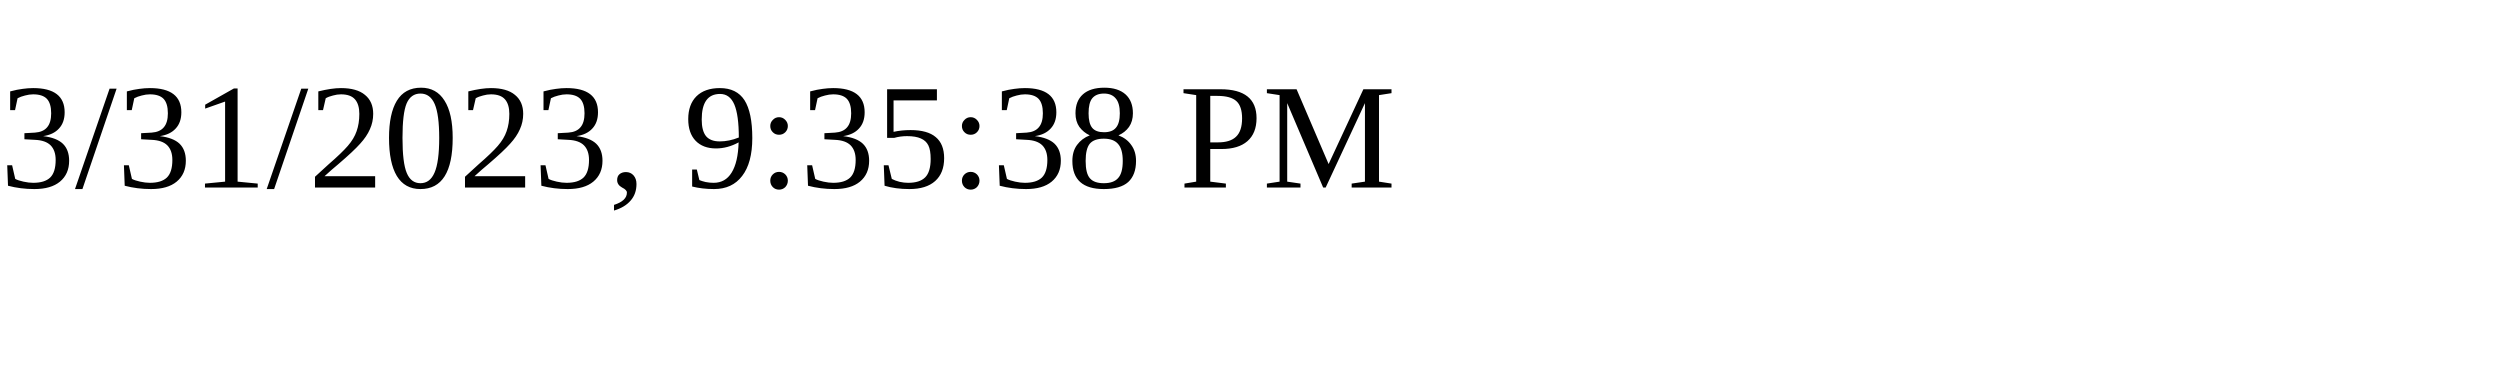
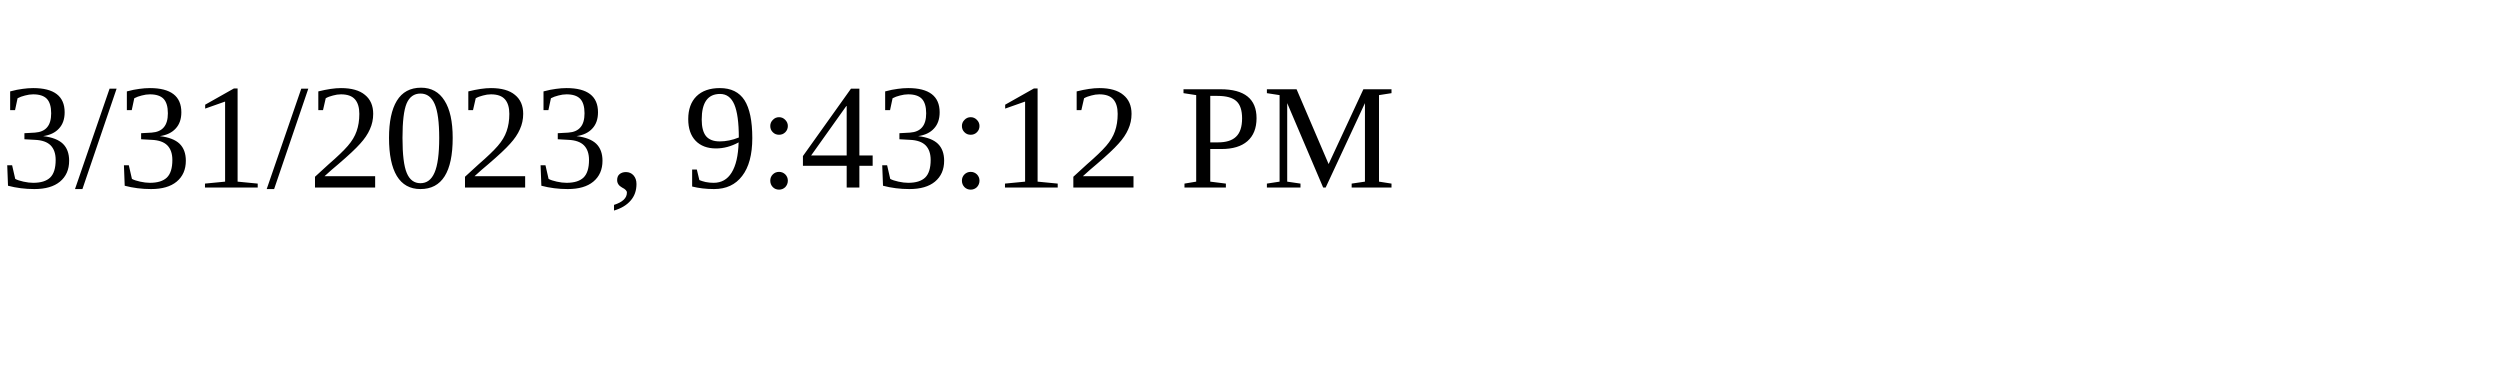
<svg xmlns="http://www.w3.org/2000/svg" height="30" width="200">
-   <text x="0" y="15">3/31/2023, 9:35:38 PM</text>
+   <text x="0" y="15">3/31/2023, 9:43:12 PM</text>
</svg>
